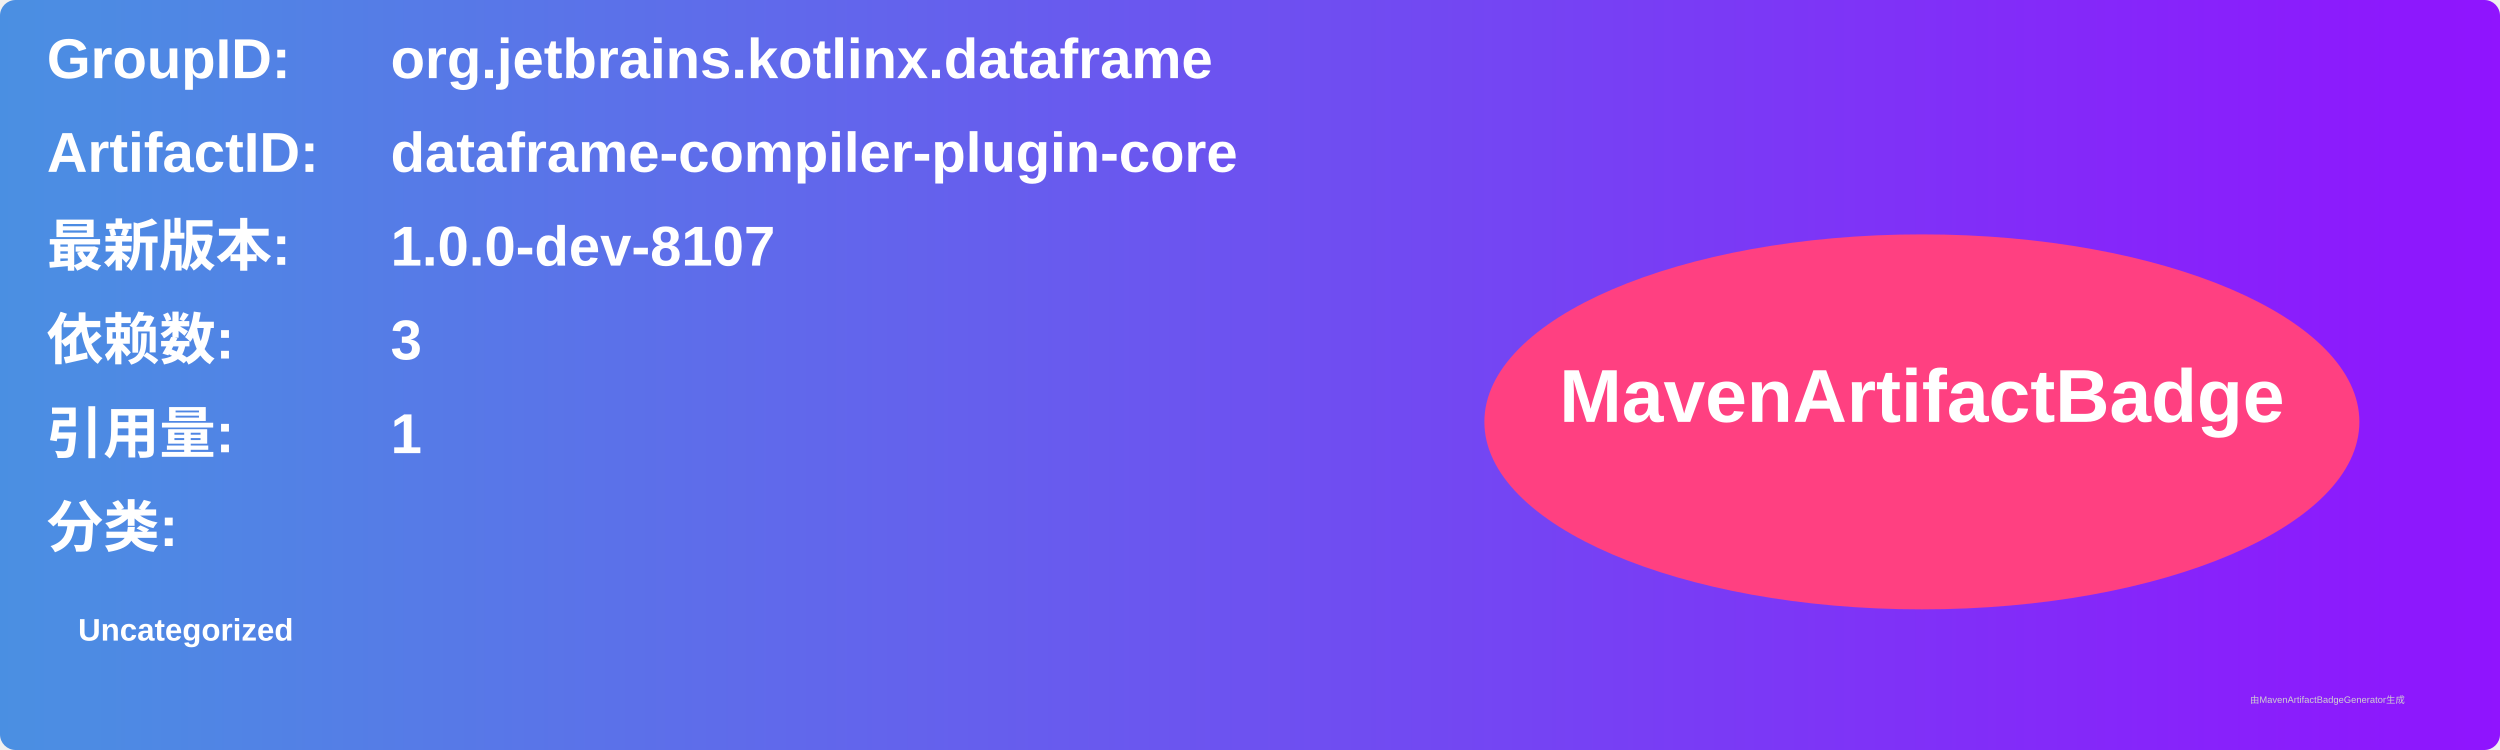
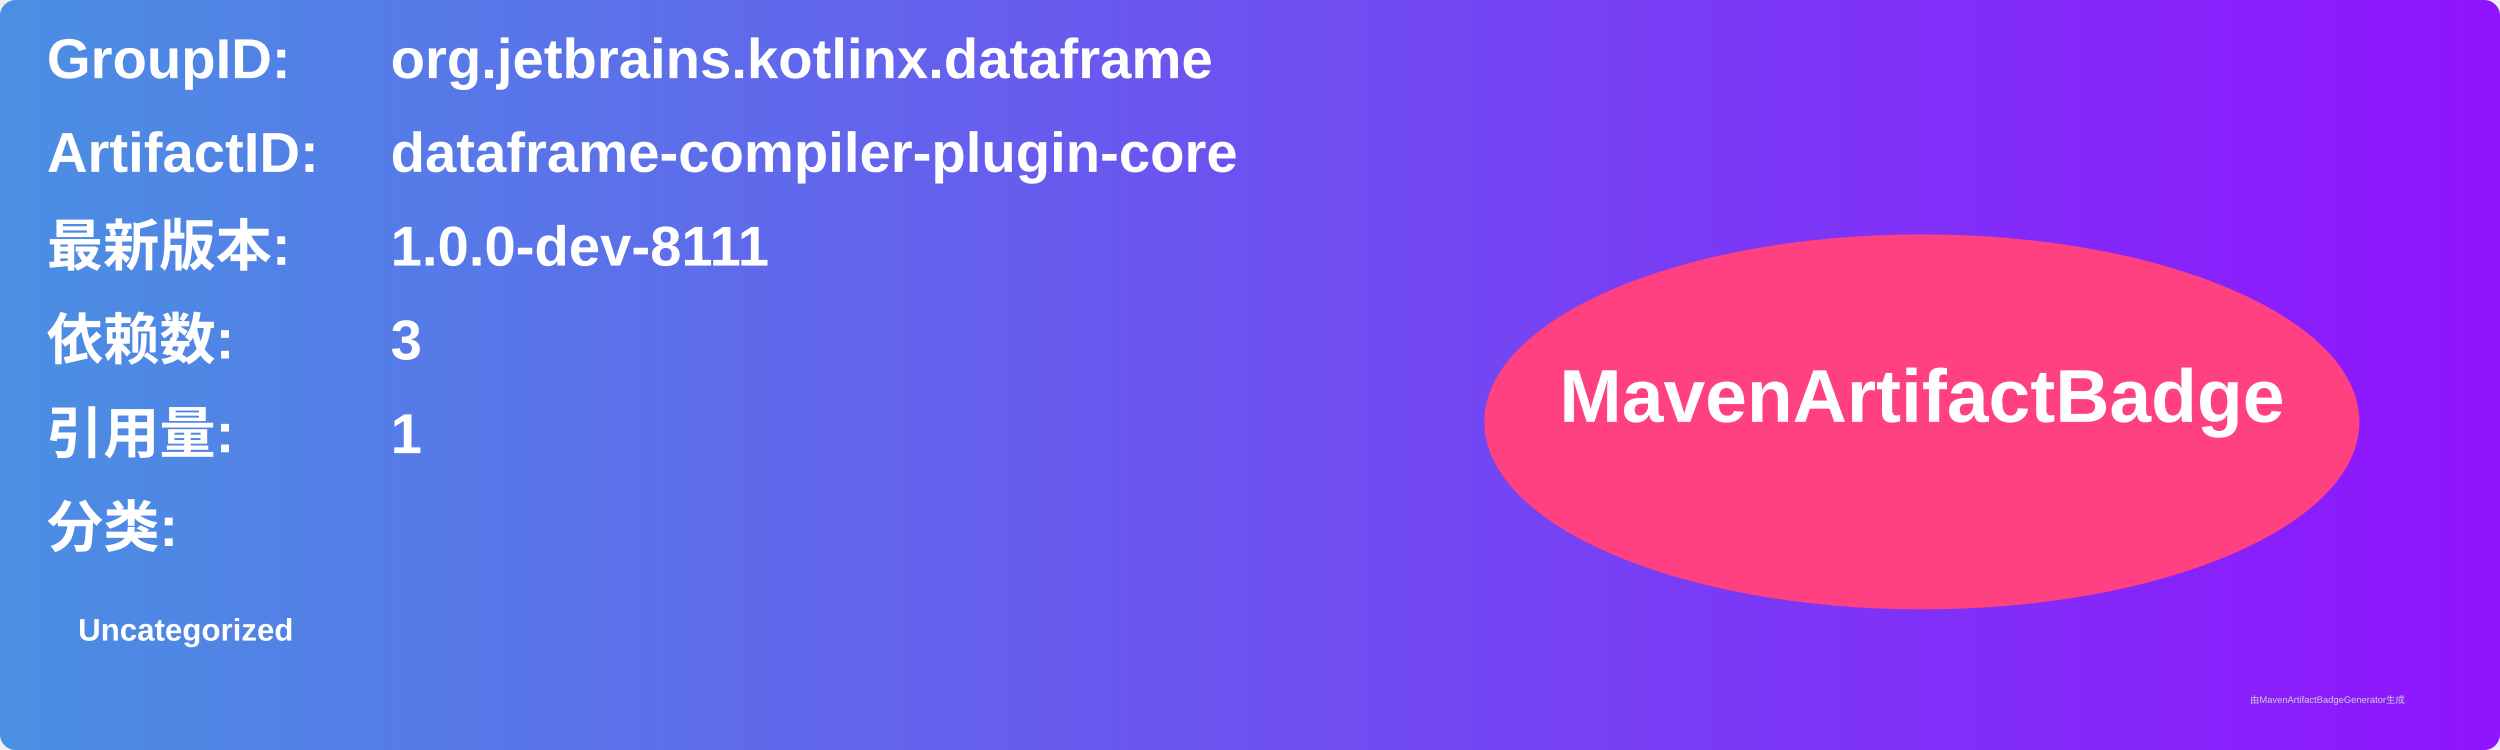
<svg xmlns="http://www.w3.org/2000/svg" width="800" height="240" viewBox="0 0 800 240">
  <linearGradient id="grad" x1="0%" y1="0%" x2="100%" y2="0%">
    <stop offset="0%" stop-color="#4a90e2" />
    <stop offset="100%" stop-color="#9013fe" />
  </linearGradient>
  <rect width="100%" height="100%" rx="5" ry="5" fill="url(#grad)" />
  <g transform="translate(15, 15)">
    <text x="0" y="10" font-family="Arial" font-size="18" fill="white" font-weight="bold" width="260">GroupID:</text>
    <text x="110" y="10" font-family="Arial" font-size="18" fill="white" font-weight="bold" width="460">org.jetbrains.kotlinx.dataframe</text>
    <text x="0" y="40" font-family="Arial" font-size="18" fill="white" font-weight="bold" width="260">ArtifactID:</text>
    <text x="110" y="40" font-family="Arial" font-size="18" fill="white" font-weight="bold" width="460">dataframe-compiler-plugin-core</text>
    <text x="0" y="70" font-family="Arial" font-size="18" fill="white" font-weight="bold">最新版本:</text>
    <text x="110" y="70" font-family="Arial" font-size="18" fill="white" font-weight="bold">
-       <tspan font-weight="bold">1.0.0-dev-8107</tspan>
+       <tspan font-weight="bold">1.0.0-dev-8111</tspan>
    </text>
    <text x="0" y="100" font-family="Arial" font-size="18" fill="white" font-weight="bold">依赖数: </text>
    <text x="110" y="100" font-family="Arial" font-size="18" fill="white">
      <tspan font-weight="bold">3</tspan>
    </text>
    <text x="0" y="130" font-family="Arial" font-size="18" fill="white" font-weight="bold">引用量: </text>
    <text x="110" y="130" font-family="Arial" font-size="18" fill="white">
      <tspan font-weight="bold">1</tspan>
    </text>
    <text x="0" y="160" font-family="Arial" font-size="18" fill="white" font-weight="bold">分类:</text>
    <text x="10" y="190" font-family="Arial" font-size="10" fill="white">
      <tspan font-weight="bold">Uncategorized</tspan>
    </text>
    <ellipse cx="600" cy="120" rx="140" ry="60" fill="#ff4081" />
    <text x="600" y="120" text-anchor="middle" font-family="Arial" font-size="24" fill="white" font-weight="bold">MavenArtifactBadge</text>
  </g>
  <text x="720" y="225" font-family="Arial" font-size="3" fill="#d0d0d0">由MavenArtifactBadgeGenerator生成</text>
</svg>
